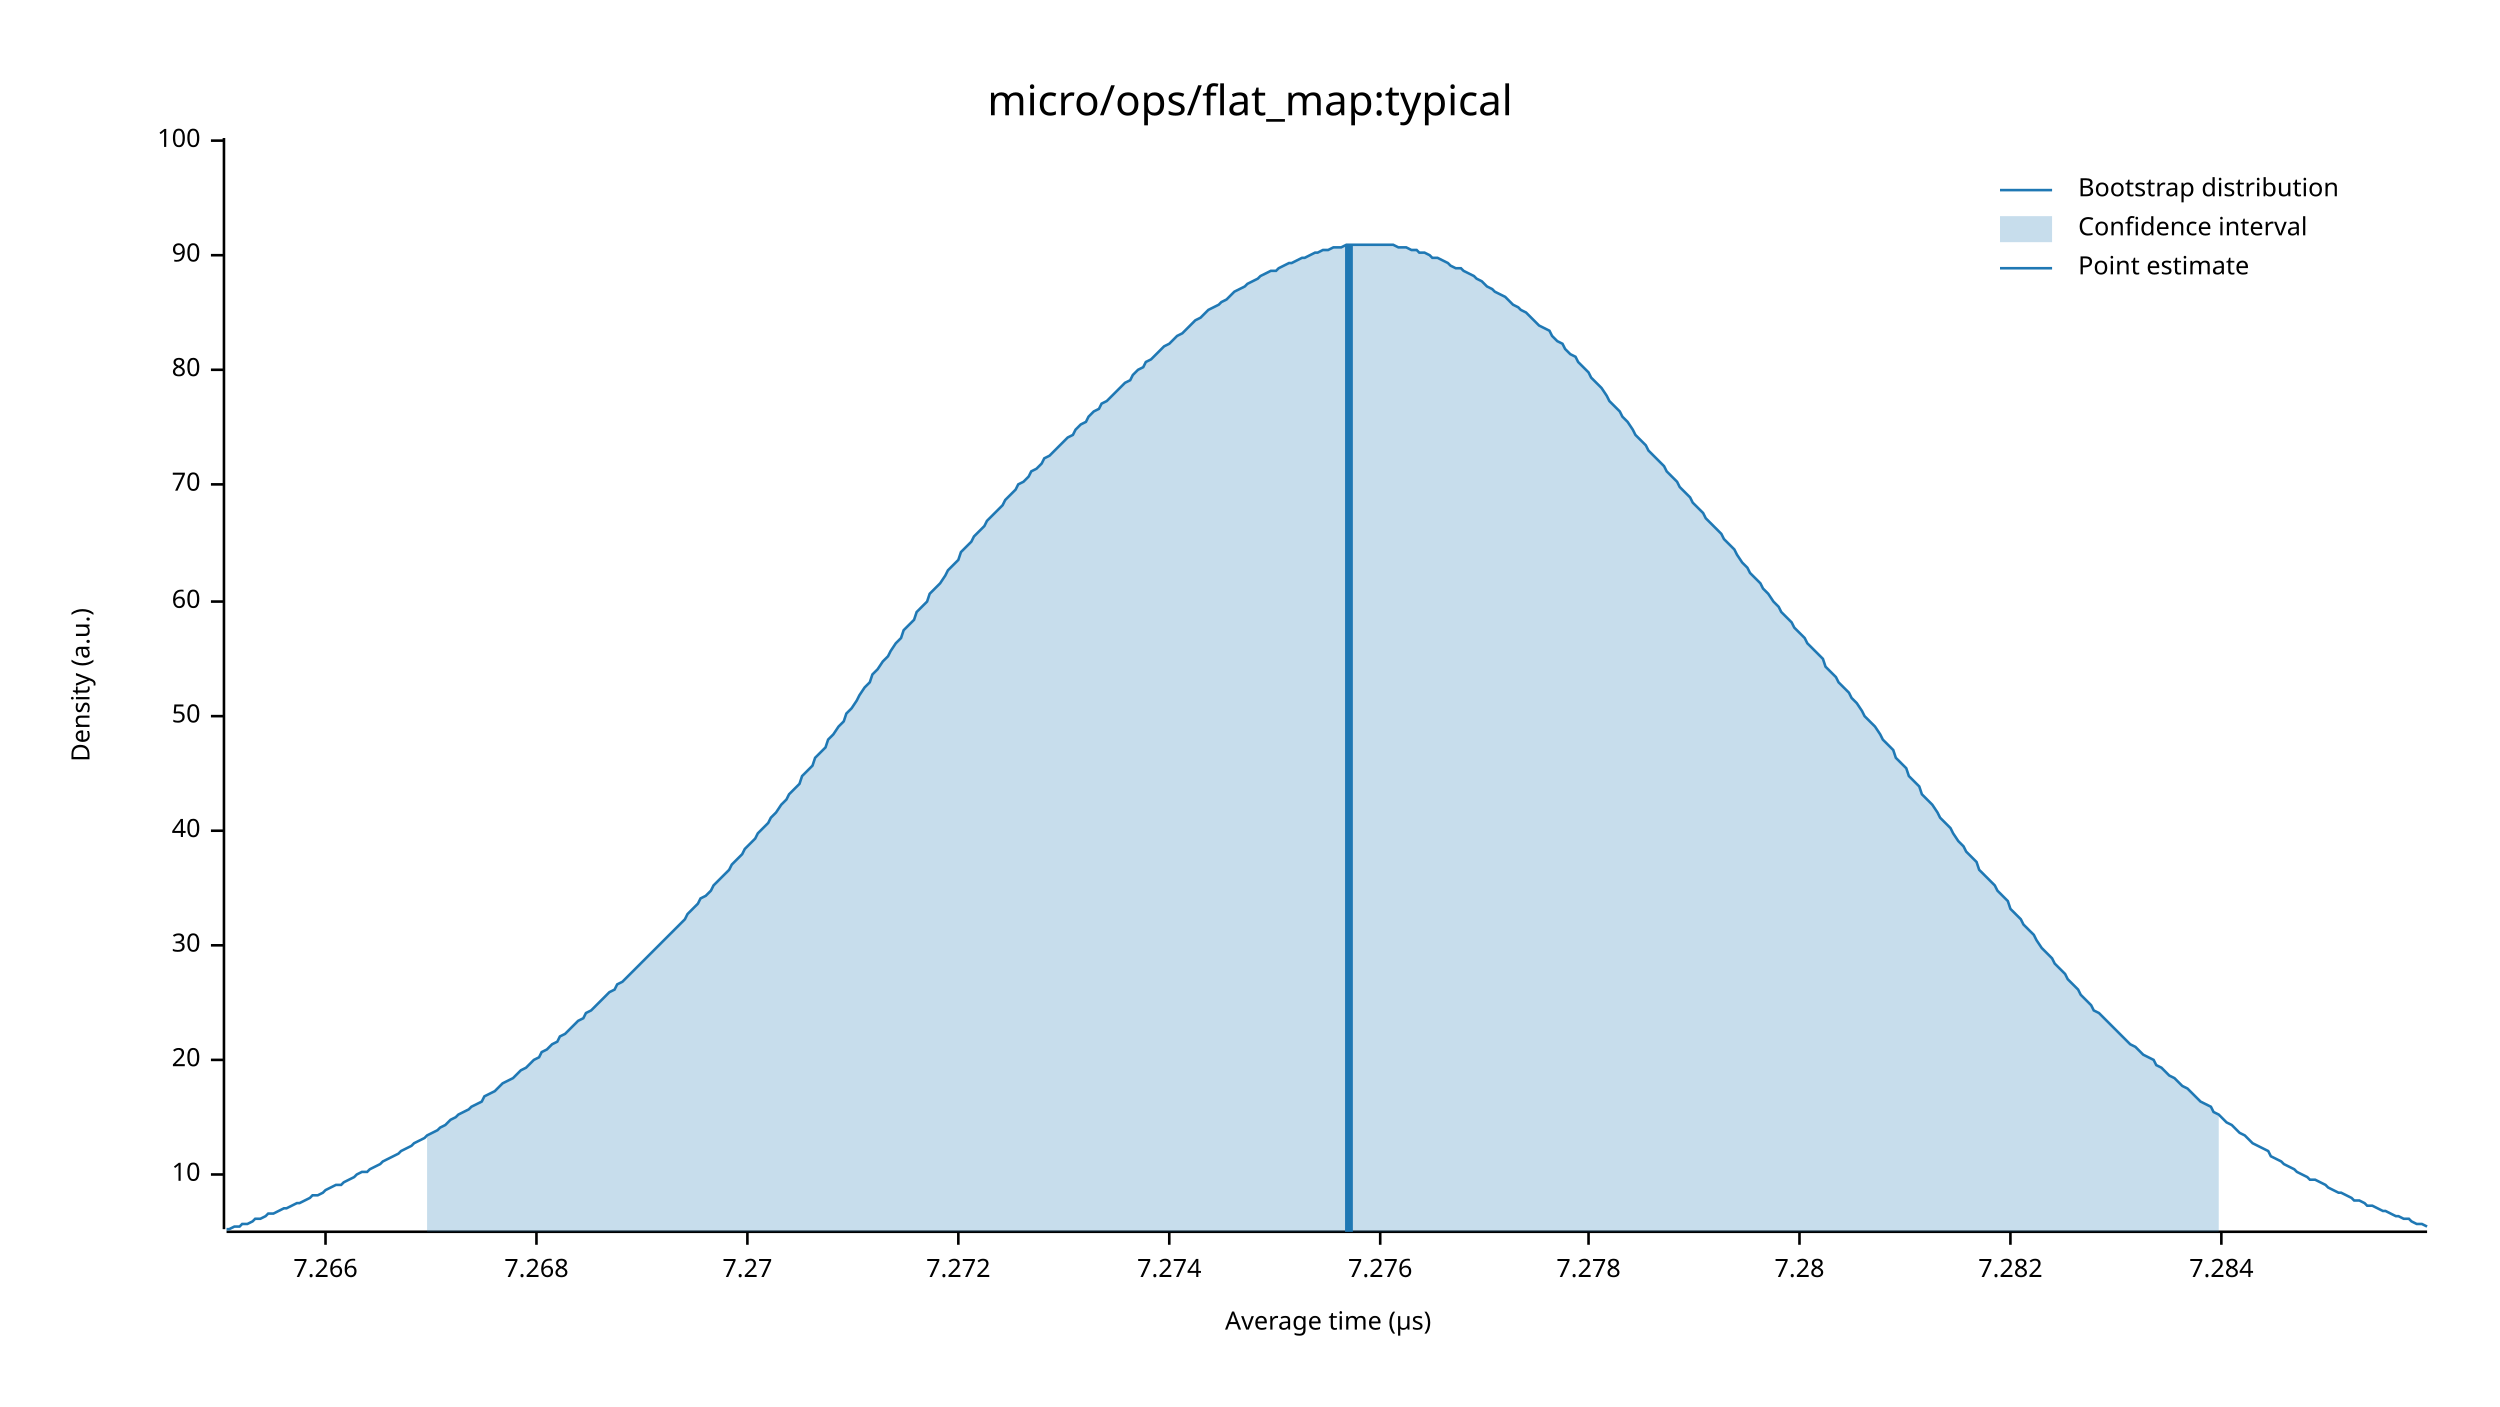
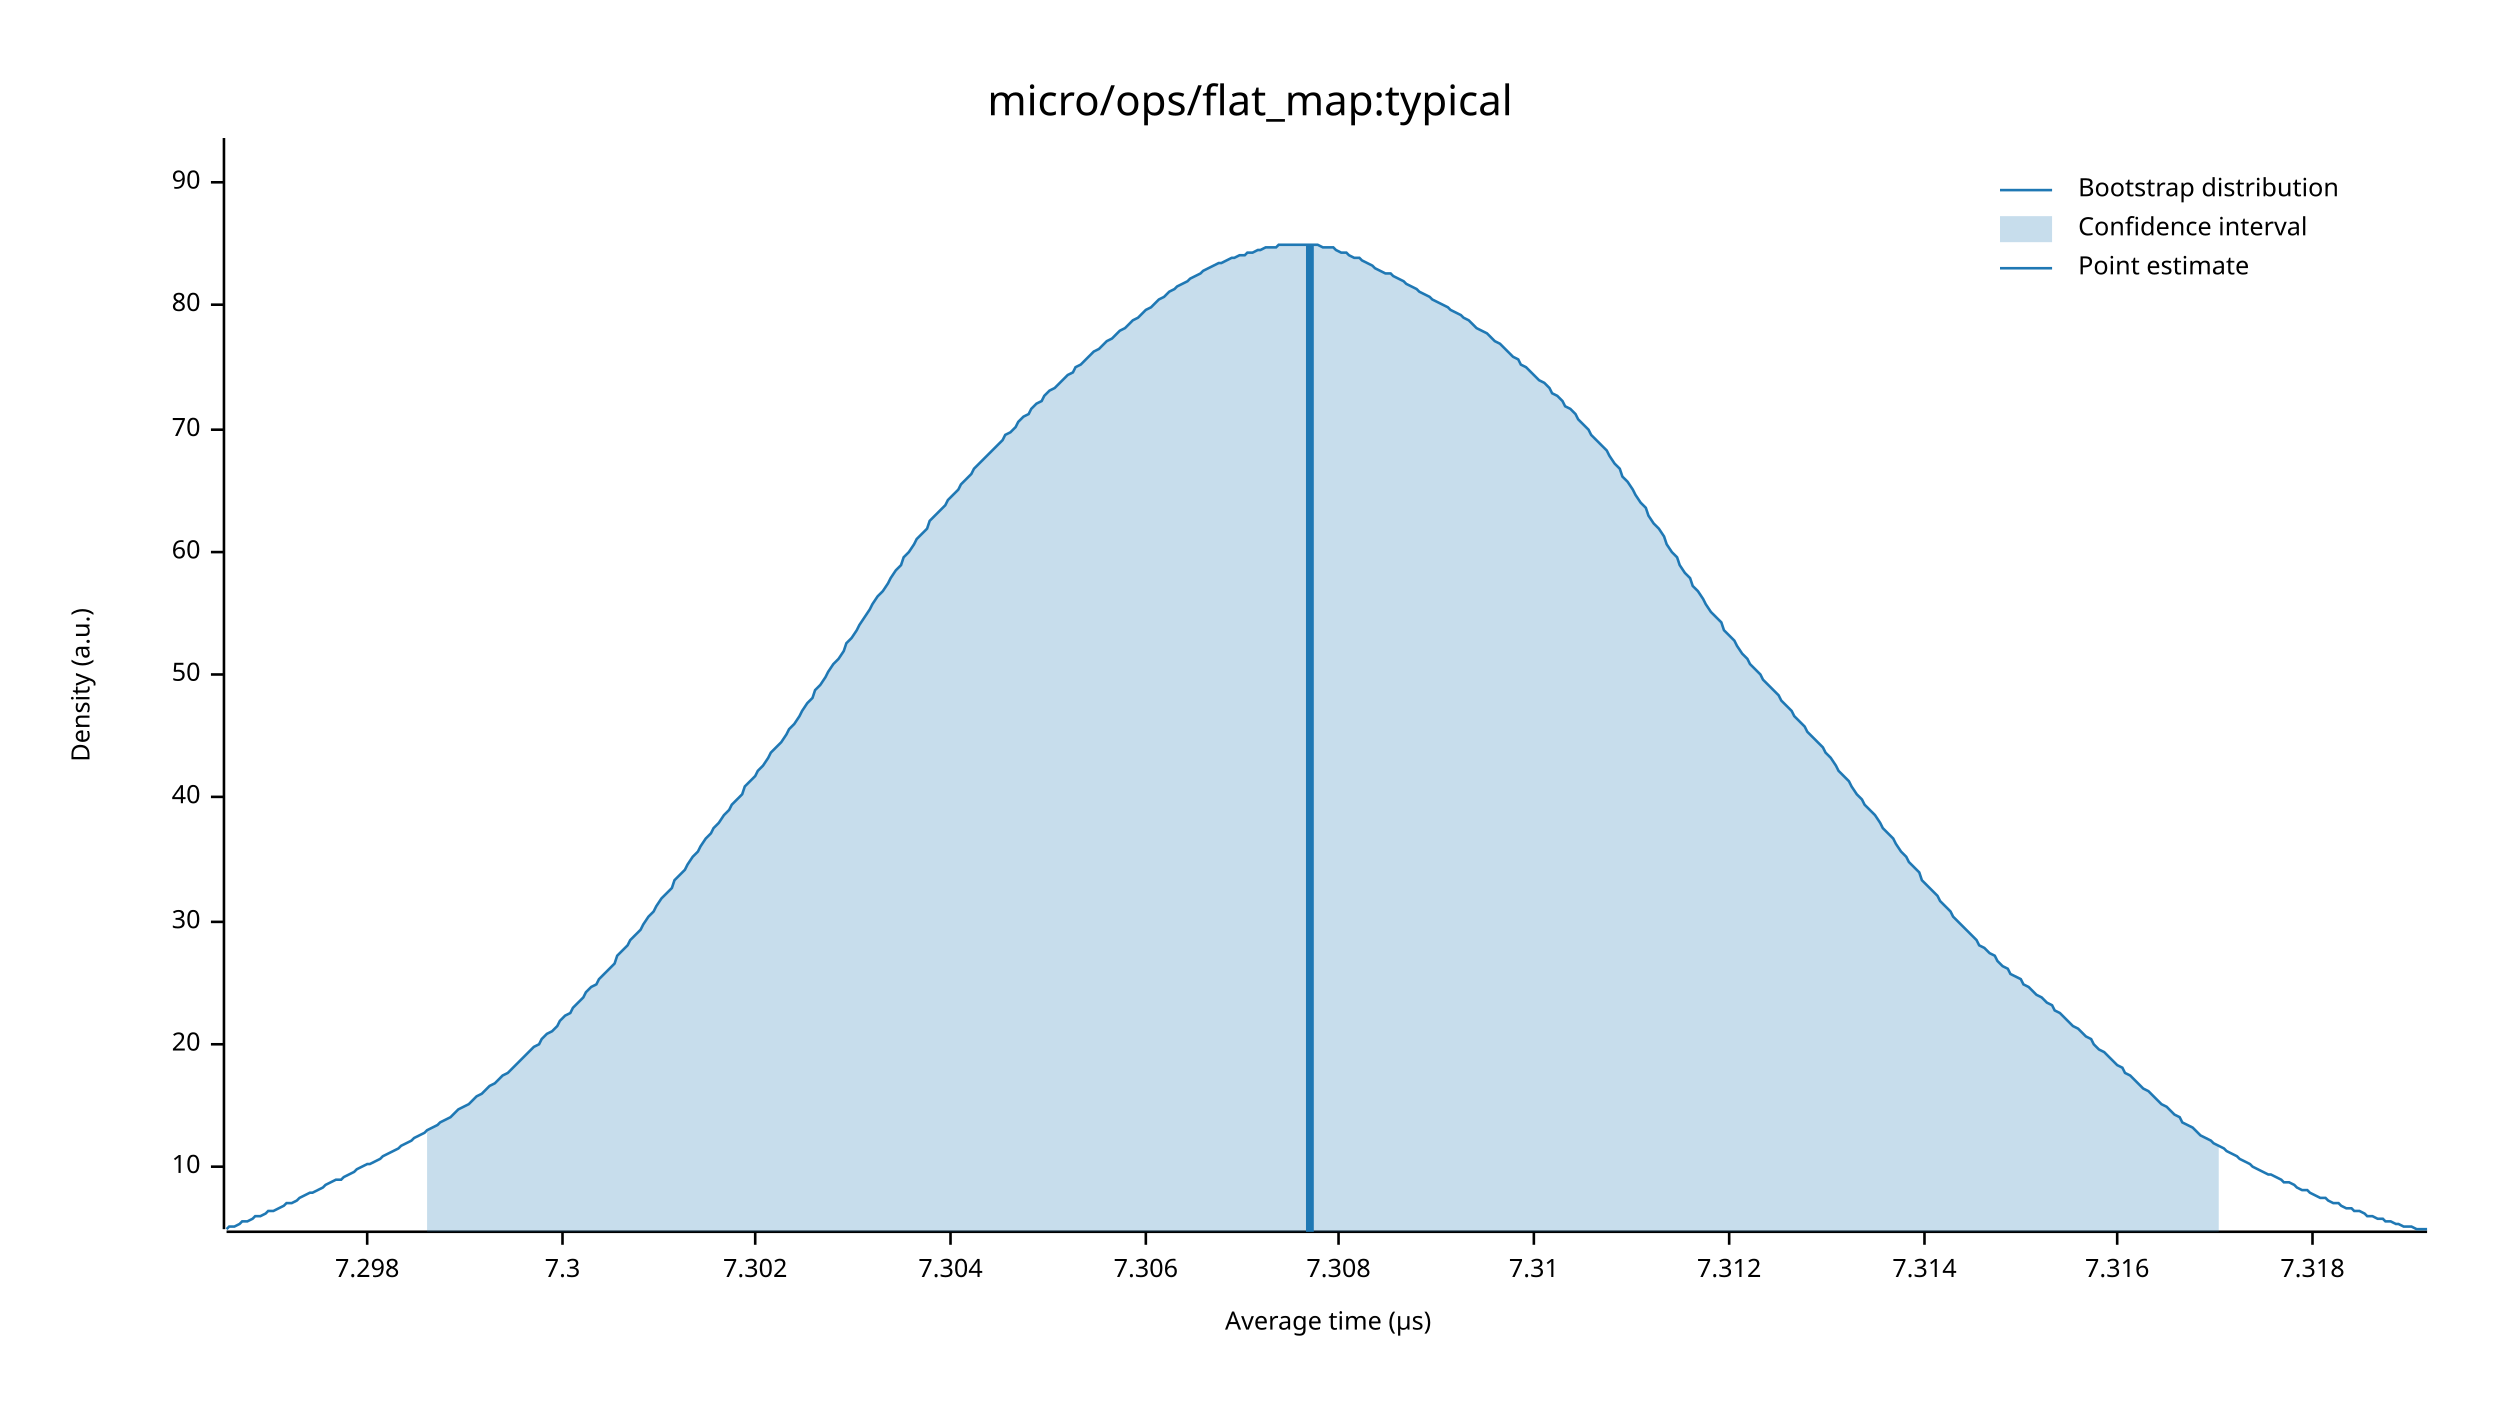
<svg xmlns="http://www.w3.org/2000/svg" width="960" height="540" viewBox="0 0 960 540">
  <text x="480" y="32" dy="0.76em" text-anchor="middle" font-family="sans-serif" font-size="16.129" opacity="1" fill="#000000">
micro/ops/flat_map:typical
</text>
  <text x="27" y="263" dy="0.76em" text-anchor="middle" font-family="sans-serif" font-size="9.677" opacity="1" fill="#000000" transform="rotate(270, 27, 263)">
Density (a.u.)
</text>
  <text x="510" y="513" dy="-0.5ex" text-anchor="middle" font-family="sans-serif" font-size="9.677" opacity="1" fill="#000000">
Average time (µs)
</text>
  <polyline fill="none" opacity="1" stroke="#000000" stroke-width="1" points="86,53 86,472 " />
-   <text x="77" y="451" dy="0.5ex" text-anchor="end" font-family="sans-serif" font-size="9.677" opacity="1" fill="#000000">
+   <text x="77" y="448" dy="0.5ex" text-anchor="end" font-family="sans-serif" font-size="9.677" opacity="1" fill="#000000">
10
</text>
-   <polyline fill="none" opacity="1" stroke="#000000" stroke-width="1" points="81,451 86,451 " />
-   <text x="77" y="407" dy="0.5ex" text-anchor="end" font-family="sans-serif" font-size="9.677" opacity="1" fill="#000000">
+   <polyline fill="none" opacity="1" stroke="#000000" stroke-width="1" points="81,448 86,448 " />
+   <text x="77" y="401" dy="0.5ex" text-anchor="end" font-family="sans-serif" font-size="9.677" opacity="1" fill="#000000">
20
</text>
-   <polyline fill="none" opacity="1" stroke="#000000" stroke-width="1" points="81,407 86,407 " />
-   <text x="77" y="363" dy="0.5ex" text-anchor="end" font-family="sans-serif" font-size="9.677" opacity="1" fill="#000000">
+   <polyline fill="none" opacity="1" stroke="#000000" stroke-width="1" points="81,401 86,401 " />
+   <text x="77" y="354" dy="0.5ex" text-anchor="end" font-family="sans-serif" font-size="9.677" opacity="1" fill="#000000">
30
</text>
-   <polyline fill="none" opacity="1" stroke="#000000" stroke-width="1" points="81,363 86,363 " />
-   <text x="77" y="319" dy="0.5ex" text-anchor="end" font-family="sans-serif" font-size="9.677" opacity="1" fill="#000000">
+   <polyline fill="none" opacity="1" stroke="#000000" stroke-width="1" points="81,354 86,354 " />
+   <text x="77" y="306" dy="0.5ex" text-anchor="end" font-family="sans-serif" font-size="9.677" opacity="1" fill="#000000">
40
</text>
-   <polyline fill="none" opacity="1" stroke="#000000" stroke-width="1" points="81,319 86,319 " />
-   <text x="77" y="275" dy="0.5ex" text-anchor="end" font-family="sans-serif" font-size="9.677" opacity="1" fill="#000000">
+   <polyline fill="none" opacity="1" stroke="#000000" stroke-width="1" points="81,306 86,306 " />
+   <text x="77" y="259" dy="0.5ex" text-anchor="end" font-family="sans-serif" font-size="9.677" opacity="1" fill="#000000">
50
</text>
-   <polyline fill="none" opacity="1" stroke="#000000" stroke-width="1" points="81,275 86,275 " />
-   <text x="77" y="231" dy="0.5ex" text-anchor="end" font-family="sans-serif" font-size="9.677" opacity="1" fill="#000000">
+   <polyline fill="none" opacity="1" stroke="#000000" stroke-width="1" points="81,259 86,259 " />
+   <text x="77" y="212" dy="0.5ex" text-anchor="end" font-family="sans-serif" font-size="9.677" opacity="1" fill="#000000">
60
</text>
-   <polyline fill="none" opacity="1" stroke="#000000" stroke-width="1" points="81,231 86,231 " />
-   <text x="77" y="186" dy="0.5ex" text-anchor="end" font-family="sans-serif" font-size="9.677" opacity="1" fill="#000000">
+   <polyline fill="none" opacity="1" stroke="#000000" stroke-width="1" points="81,212 86,212 " />
+   <text x="77" y="165" dy="0.5ex" text-anchor="end" font-family="sans-serif" font-size="9.677" opacity="1" fill="#000000">
70
</text>
-   <polyline fill="none" opacity="1" stroke="#000000" stroke-width="1" points="81,186 86,186 " />
-   <text x="77" y="142" dy="0.5ex" text-anchor="end" font-family="sans-serif" font-size="9.677" opacity="1" fill="#000000">
+   <polyline fill="none" opacity="1" stroke="#000000" stroke-width="1" points="81,165 86,165 " />
+   <text x="77" y="117" dy="0.5ex" text-anchor="end" font-family="sans-serif" font-size="9.677" opacity="1" fill="#000000">
80
</text>
-   <polyline fill="none" opacity="1" stroke="#000000" stroke-width="1" points="81,142 86,142 " />
-   <text x="77" y="98" dy="0.5ex" text-anchor="end" font-family="sans-serif" font-size="9.677" opacity="1" fill="#000000">
+   <polyline fill="none" opacity="1" stroke="#000000" stroke-width="1" points="81,117 86,117 " />
+   <text x="77" y="70" dy="0.5ex" text-anchor="end" font-family="sans-serif" font-size="9.677" opacity="1" fill="#000000">
90
</text>
-   <polyline fill="none" opacity="1" stroke="#000000" stroke-width="1" points="81,98 86,98 " />
-   <text x="77" y="54" dy="0.5ex" text-anchor="end" font-family="sans-serif" font-size="9.677" opacity="1" fill="#000000">
- 100
+   <polyline fill="none" opacity="1" stroke="#000000" stroke-width="1" points="81,70 86,70 " />
+   <polyline fill="none" opacity="1" stroke="#000000" stroke-width="1" points="87,473 932,473 " />
+   <text x="141" y="483" dy="0.76em" text-anchor="middle" font-family="sans-serif" font-size="9.677" opacity="1" fill="#000000">
+ 7.298
</text>
-   <polyline fill="none" opacity="1" stroke="#000000" stroke-width="1" points="81,54 86,54 " />
-   <polyline fill="none" opacity="1" stroke="#000000" stroke-width="1" points="87,473 932,473 " />
-   <text x="125" y="483" dy="0.76em" text-anchor="middle" font-family="sans-serif" font-size="9.677" opacity="1" fill="#000000">
- 7.266
+   <polyline fill="none" opacity="1" stroke="#000000" stroke-width="1" points="141,473 141,478 " />
+   <text x="216" y="483" dy="0.76em" text-anchor="middle" font-family="sans-serif" font-size="9.677" opacity="1" fill="#000000">
+ 7.3
</text>
-   <polyline fill="none" opacity="1" stroke="#000000" stroke-width="1" points="125,473 125,478 " />
-   <text x="206" y="483" dy="0.76em" text-anchor="middle" font-family="sans-serif" font-size="9.677" opacity="1" fill="#000000">
- 7.268
+   <polyline fill="none" opacity="1" stroke="#000000" stroke-width="1" points="216,473 216,478 " />
+   <text x="290" y="483" dy="0.76em" text-anchor="middle" font-family="sans-serif" font-size="9.677" opacity="1" fill="#000000">
+ 7.302
</text>
-   <polyline fill="none" opacity="1" stroke="#000000" stroke-width="1" points="206,473 206,478 " />
-   <text x="287" y="483" dy="0.76em" text-anchor="middle" font-family="sans-serif" font-size="9.677" opacity="1" fill="#000000">
- 7.27
+   <polyline fill="none" opacity="1" stroke="#000000" stroke-width="1" points="290,473 290,478 " />
+   <text x="365" y="483" dy="0.76em" text-anchor="middle" font-family="sans-serif" font-size="9.677" opacity="1" fill="#000000">
+ 7.304
</text>
-   <polyline fill="none" opacity="1" stroke="#000000" stroke-width="1" points="287,473 287,478 " />
-   <text x="368" y="483" dy="0.76em" text-anchor="middle" font-family="sans-serif" font-size="9.677" opacity="1" fill="#000000">
- 7.272
+   <polyline fill="none" opacity="1" stroke="#000000" stroke-width="1" points="365,473 365,478 " />
+   <text x="440" y="483" dy="0.76em" text-anchor="middle" font-family="sans-serif" font-size="9.677" opacity="1" fill="#000000">
+ 7.306
</text>
-   <polyline fill="none" opacity="1" stroke="#000000" stroke-width="1" points="368,473 368,478 " />
-   <text x="449" y="483" dy="0.76em" text-anchor="middle" font-family="sans-serif" font-size="9.677" opacity="1" fill="#000000">
- 7.274
+   <polyline fill="none" opacity="1" stroke="#000000" stroke-width="1" points="440,473 440,478 " />
+   <text x="514" y="483" dy="0.76em" text-anchor="middle" font-family="sans-serif" font-size="9.677" opacity="1" fill="#000000">
+ 7.308
</text>
-   <polyline fill="none" opacity="1" stroke="#000000" stroke-width="1" points="449,473 449,478 " />
-   <text x="530" y="483" dy="0.76em" text-anchor="middle" font-family="sans-serif" font-size="9.677" opacity="1" fill="#000000">
- 7.276
+   <polyline fill="none" opacity="1" stroke="#000000" stroke-width="1" points="514,473 514,478 " />
+   <text x="589" y="483" dy="0.76em" text-anchor="middle" font-family="sans-serif" font-size="9.677" opacity="1" fill="#000000">
+ 7.31
</text>
-   <polyline fill="none" opacity="1" stroke="#000000" stroke-width="1" points="530,473 530,478 " />
-   <text x="610" y="483" dy="0.76em" text-anchor="middle" font-family="sans-serif" font-size="9.677" opacity="1" fill="#000000">
- 7.278
+   <polyline fill="none" opacity="1" stroke="#000000" stroke-width="1" points="589,473 589,478 " />
+   <text x="664" y="483" dy="0.76em" text-anchor="middle" font-family="sans-serif" font-size="9.677" opacity="1" fill="#000000">
+ 7.312
</text>
-   <polyline fill="none" opacity="1" stroke="#000000" stroke-width="1" points="610,473 610,478 " />
-   <text x="691" y="483" dy="0.76em" text-anchor="middle" font-family="sans-serif" font-size="9.677" opacity="1" fill="#000000">
- 7.28
+   <polyline fill="none" opacity="1" stroke="#000000" stroke-width="1" points="664,473 664,478 " />
+   <text x="739" y="483" dy="0.76em" text-anchor="middle" font-family="sans-serif" font-size="9.677" opacity="1" fill="#000000">
+ 7.314
</text>
-   <polyline fill="none" opacity="1" stroke="#000000" stroke-width="1" points="691,473 691,478 " />
-   <text x="772" y="483" dy="0.76em" text-anchor="middle" font-family="sans-serif" font-size="9.677" opacity="1" fill="#000000">
- 7.282
+   <polyline fill="none" opacity="1" stroke="#000000" stroke-width="1" points="739,473 739,478 " />
+   <text x="813" y="483" dy="0.76em" text-anchor="middle" font-family="sans-serif" font-size="9.677" opacity="1" fill="#000000">
+ 7.316
</text>
-   <polyline fill="none" opacity="1" stroke="#000000" stroke-width="1" points="772,473 772,478 " />
-   <text x="853" y="483" dy="0.76em" text-anchor="middle" font-family="sans-serif" font-size="9.677" opacity="1" fill="#000000">
- 7.284
+   <polyline fill="none" opacity="1" stroke="#000000" stroke-width="1" points="813,473 813,478 " />
+   <text x="888" y="483" dy="0.76em" text-anchor="middle" font-family="sans-serif" font-size="9.677" opacity="1" fill="#000000">
+ 7.318
</text>
-   <polyline fill="none" opacity="1" stroke="#000000" stroke-width="1" points="853,473 853,478 " />
-   <polyline fill="none" opacity="1" stroke="#1F78B4" stroke-width="1" points="87,472 88,472 90,471 92,471 93,470 95,470 97,469 98,468 100,468 102,467 103,466 105,466 107,465 109,464 110,464 112,463 114,462 115,462 117,461 119,460 120,459 122,459 124,458 125,457 127,456 129,455 131,455 132,454 134,453 136,452 137,451 139,450 141,450 142,449 144,448 146,447 147,446 149,445 151,444 153,443 154,442 156,441 158,440 159,439 161,438 163,437 164,436 166,435 168,434 169,433 171,432 173,430 175,429 176,428 178,427 180,426 181,425 183,424 185,423 186,421 188,420 190,419 191,418 193,416 195,415 197,414 198,413 200,411 202,410 203,409 205,407 207,406 208,404 210,403 212,401 214,400 215,398 217,397 219,395 220,394 222,392 224,391 225,389 227,388 229,386 230,385 232,383 234,381 236,380 237,378 239,377 241,375 242,374 244,372 246,370 247,369 249,367 251,365 252,364 254,362 256,360 258,358 259,357 261,355 263,353 264,351 266,349 268,347 269,345 271,344 273,342 274,340 276,338 278,336 280,334 281,332 283,330 285,328 286,326 288,324 290,322 291,320 293,318 295,316 296,314 298,312 300,309 302,307 303,305 305,303 307,301 308,298 310,296 312,294 313,291 315,289 317,287 318,284 320,282 322,279 324,277 325,274 327,272 329,269 330,267 332,264 334,262 335,259 337,257 339,254 341,252 342,250 344,247 346,245 347,242 349,240 351,238 352,235 354,233 356,231 357,228 359,226 361,224 363,221 364,219 366,217 368,215 369,212 371,210 373,208 374,206 376,204 378,202 379,200 381,198 383,196 385,194 386,192 388,190 390,188 391,186 393,185 395,183 396,181 398,180 400,178 401,176 403,175 405,173 407,171 408,170 410,168 412,167 413,165 415,163 417,162 418,160 420,158 422,157 423,155 425,154 427,152 429,150 430,149 432,147 434,146 435,144 437,142 439,141 440,139 442,138 444,136 445,135 447,133 449,132 451,130 452,129 454,128 456,126 457,125 459,123 461,122 462,121 464,119 466,118 468,117 469,116 471,115 473,113 474,112 476,111 478,110 479,109 481,108 483,107 484,106 486,105 488,104 490,104 491,103 493,102 495,101 496,101 498,100 500,99 501,99 503,98 505,97 506,97 508,96 510,96 512,95 513,95 515,95 517,94 518,94 520,94 522,94 523,94 525,94 527,94 528,94 530,94 532,94 534,94 535,94 537,95 539,95 540,95 542,96 544,96 545,97 547,97 549,98 550,99 552,99 554,100 556,101 557,102 559,103 561,103 562,104 564,105 566,106 567,107 569,108 571,110 573,111 574,112 576,113 578,114 579,115 581,117 583,118 584,119 586,120 588,122 589,123 591,125 593,126 595,127 596,129 598,131 600,132 601,134 603,136 605,137 606,139 608,141 610,143 611,145 613,147 615,149 617,152 618,154 620,156 622,158 623,160 625,162 627,165 628,167 630,169 632,171 633,173 635,175 637,177 639,179 640,181 642,183 644,185 645,187 647,189 649,191 650,193 652,195 654,197 655,199 657,201 659,203 661,205 662,207 664,209 666,211 667,213 669,216 671,218 672,220 674,222 676,224 677,226 679,228 681,231 683,233 684,235 686,237 688,239 689,241 691,243 693,245 694,247 696,249 698,251 700,253 701,256 703,258 705,260 706,262 708,264 710,266 711,268 713,270 715,273 716,275 718,277 720,279 722,282 723,284 725,286 727,288 728,291 730,293 732,295 733,298 735,300 737,302 738,305 740,307 742,309 744,312 745,314 747,316 749,318 750,320 752,323 754,325 755,327 757,329 759,331 760,334 762,336 764,338 766,340 767,342 769,344 771,346 772,349 774,351 776,353 777,355 779,357 781,359 782,361 784,364 786,366 788,368 789,370 791,372 793,374 794,376 796,378 798,380 799,382 801,384 803,386 804,388 806,389 808,391 810,393 811,394 813,396 815,398 816,399 818,401 820,402 821,403 823,405 825,406 827,407 828,409 830,410 832,412 833,413 835,414 837,416 838,417 840,418 842,420 843,421 845,423 847,424 849,425 850,427 852,428 854,430 855,431 857,432 859,434 860,435 862,436 864,438 865,439 867,440 869,441 871,442 872,444 874,445 876,446 877,447 879,448 881,449 882,450 884,451 886,452 887,453 889,453 891,454 893,455 894,456 896,457 898,458 899,458 901,459 903,460 904,461 906,461 908,462 909,463 911,463 913,464 915,465 916,465 918,466 920,467 921,467 923,468 925,468 926,469 928,470 930,470 932,471 " />
-   <polygon opacity="0.25" fill="#1F78B4" points="164,436 166,435 168,434 169,433 171,432 173,430 175,429 176,428 178,427 180,426 181,425 183,424 185,423 186,421 188,420 190,419 191,418 193,416 195,415 197,414 198,413 200,411 202,410 203,409 205,407 207,406 208,404 210,403 212,401 214,400 215,398 217,397 219,395 220,394 222,392 224,391 225,389 227,388 229,386 230,385 232,383 234,381 236,380 237,378 239,377 241,375 242,374 244,372 246,370 247,369 249,367 251,365 252,364 254,362 256,360 258,358 259,357 261,355 263,353 264,351 266,349 268,347 269,345 271,344 273,342 274,340 276,338 278,336 280,334 281,332 283,330 285,328 286,326 288,324 290,322 291,320 293,318 295,316 296,314 298,312 300,309 302,307 303,305 305,303 307,301 308,298 310,296 312,294 313,291 315,289 317,287 318,284 320,282 322,279 324,277 325,274 327,272 329,269 330,267 332,264 334,262 335,259 337,257 339,254 341,252 342,250 344,247 346,245 347,242 349,240 351,238 352,235 354,233 356,231 357,228 359,226 361,224 363,221 364,219 366,217 368,215 369,212 371,210 373,208 374,206 376,204 378,202 379,200 381,198 383,196 385,194 386,192 388,190 390,188 391,186 393,185 395,183 396,181 398,180 400,178 401,176 403,175 405,173 407,171 408,170 410,168 412,167 413,165 415,163 417,162 418,160 420,158 422,157 423,155 425,154 427,152 429,150 430,149 432,147 434,146 435,144 437,142 439,141 440,139 442,138 444,136 445,135 447,133 449,132 451,130 452,129 454,128 456,126 457,125 459,123 461,122 462,121 464,119 466,118 468,117 469,116 471,115 473,113 474,112 476,111 478,110 479,109 481,108 483,107 484,106 486,105 488,104 490,104 491,103 493,102 495,101 496,101 498,100 500,99 501,99 503,98 505,97 506,97 508,96 510,96 512,95 513,95 515,95 517,94 518,94 520,94 522,94 523,94 525,94 527,94 528,94 530,94 532,94 534,94 535,94 537,95 539,95 540,95 542,96 544,96 545,97 547,97 549,98 550,99 552,99 554,100 556,101 557,102 559,103 561,103 562,104 564,105 566,106 567,107 569,108 571,110 573,111 574,112 576,113 578,114 579,115 581,117 583,118 584,119 586,120 588,122 589,123 591,125 593,126 595,127 596,129 598,131 600,132 601,134 603,136 605,137 606,139 608,141 610,143 611,145 613,147 615,149 617,152 618,154 620,156 622,158 623,160 625,162 627,165 628,167 630,169 632,171 633,173 635,175 637,177 639,179 640,181 642,183 644,185 645,187 647,189 649,191 650,193 652,195 654,197 655,199 657,201 659,203 661,205 662,207 664,209 666,211 667,213 669,216 671,218 672,220 674,222 676,224 677,226 679,228 681,231 683,233 684,235 686,237 688,239 689,241 691,243 693,245 694,247 696,249 698,251 700,253 701,256 703,258 705,260 706,262 708,264 710,266 711,268 713,270 715,273 716,275 718,277 720,279 722,282 723,284 725,286 727,288 728,291 730,293 732,295 733,298 735,300 737,302 738,305 740,307 742,309 744,312 745,314 747,316 749,318 750,320 752,323 754,325 755,327 757,329 759,331 760,334 762,336 764,338 766,340 767,342 769,344 771,346 772,349 774,351 776,353 777,355 779,357 781,359 782,361 784,364 786,366 788,368 789,370 791,372 793,374 794,376 796,378 798,380 799,382 801,384 803,386 804,388 806,389 808,391 810,393 811,394 813,396 815,398 816,399 818,401 820,402 821,403 823,405 825,406 827,407 828,409 830,410 832,412 833,413 835,414 837,416 838,417 840,418 842,420 843,421 845,423 847,424 849,425 850,427 852,428 852,473 164,473 " />
-   <polyline fill="none" opacity="1" stroke="#1F78B4" stroke-width="3" points="518,473 518,94 " />
+   <polyline fill="none" opacity="1" stroke="#000000" stroke-width="1" points="888,473 888,478 " />
+   <polyline fill="none" opacity="1" stroke="#1F78B4" stroke-width="1" points="87,472 88,471 90,471 92,470 93,469 95,469 97,468 98,467 100,467 102,466 103,465 105,465 107,464 109,463 110,462 112,462 114,461 115,460 117,459 119,458 120,458 122,457 124,456 125,455 127,454 129,453 131,453 132,452 134,451 136,450 137,449 139,448 141,447 142,447 144,446 146,445 147,444 149,443 151,442 153,441 154,440 156,439 158,438 159,437 161,436 163,435 164,434 166,433 168,432 169,431 171,430 173,429 175,427 176,426 178,425 180,424 181,423 183,421 185,420 186,419 188,417 190,416 191,415 193,413 195,412 197,410 198,409 200,407 202,405 203,404 205,402 207,401 208,399 210,397 212,396 214,394 215,392 217,390 219,389 220,387 222,385 224,383 225,381 227,379 229,378 230,376 232,374 234,372 236,370 237,367 239,365 241,363 242,361 244,359 246,357 247,355 249,352 251,350 252,348 254,345 256,343 258,341 259,338 261,336 263,334 264,332 266,329 268,327 269,325 271,322 273,320 274,318 276,316 278,313 280,311 281,309 283,307 285,305 286,302 288,300 290,298 291,296 293,294 295,291 296,289 298,287 300,285 302,282 303,280 305,278 307,275 308,273 310,270 312,268 313,265 315,263 317,260 318,258 320,255 322,253 324,250 325,247 327,245 329,242 330,240 332,237 334,234 335,232 337,229 339,227 341,224 342,222 344,219 346,217 347,214 349,212 351,209 352,207 354,205 356,203 357,200 359,198 361,196 363,194 364,192 366,190 368,188 369,186 371,184 373,182 374,180 376,178 378,176 379,175 381,173 383,171 385,169 386,167 388,166 390,164 391,162 393,160 395,159 396,157 398,155 400,154 401,152 403,150 405,149 407,147 408,146 410,144 412,143 413,141 415,140 417,138 418,137 420,135 422,134 423,133 425,131 427,130 429,128 430,127 432,126 434,124 435,123 437,122 439,120 440,119 442,118 444,116 445,115 447,114 449,112 451,111 452,110 454,109 456,108 457,107 459,106 461,105 462,104 464,103 466,102 468,101 469,101 471,100 473,99 474,99 476,98 478,98 479,97 481,97 483,96 484,96 486,95 488,95 490,95 491,94 493,94 495,94 496,94 498,94 500,94 501,94 503,94 505,94 506,94 508,95 510,95 512,95 513,96 515,97 517,97 518,98 520,99 522,99 523,100 525,101 527,102 528,103 530,104 532,105 534,105 535,106 537,107 539,108 540,109 542,110 544,111 545,112 547,113 549,114 550,115 552,116 554,117 556,118 557,119 559,120 561,121 562,122 564,123 566,125 567,126 569,127 571,128 573,130 574,131 576,132 578,134 579,135 581,137 583,138 584,140 586,141 588,143 589,144 591,146 593,147 595,149 596,151 598,152 600,154 601,156 603,157 605,159 606,161 608,163 610,165 611,167 613,169 615,171 617,173 618,175 620,178 622,180 623,183 625,185 627,188 628,190 630,193 632,195 633,198 635,201 637,203 639,206 640,209 642,212 644,214 645,217 647,220 649,222 650,225 652,227 654,230 655,232 657,235 659,237 661,239 662,242 664,244 666,246 667,248 669,251 671,253 672,255 674,257 676,259 677,261 679,263 681,265 683,267 684,269 686,271 688,273 689,275 691,277 693,279 694,281 696,283 698,285 700,287 701,289 703,291 705,294 706,296 708,298 710,300 711,302 713,305 715,307 716,309 718,311 720,313 722,316 723,318 725,320 727,322 728,324 730,327 732,329 733,331 735,333 737,335 738,338 740,340 742,342 744,344 745,346 747,348 749,350 750,352 752,354 754,356 755,357 757,359 759,361 760,363 762,364 764,366 766,367 767,369 769,371 771,372 772,374 774,375 776,376 777,378 779,379 781,381 782,382 784,383 786,385 788,386 789,388 791,389 793,391 794,392 796,394 798,395 799,396 801,398 803,399 804,401 806,403 808,404 810,406 811,407 813,409 815,410 816,412 818,413 820,415 821,416 823,418 825,419 827,421 828,422 830,424 832,425 833,426 835,428 837,429 838,431 840,432 842,433 843,434 845,436 847,437 849,438 850,439 852,440 854,441 855,442 857,443 859,444 860,445 862,446 864,447 865,448 867,449 869,450 871,451 872,451 874,452 876,453 877,454 879,454 881,455 882,456 884,457 886,457 887,458 889,459 891,460 893,460 894,461 896,462 898,462 899,463 901,464 903,464 904,465 906,465 908,466 909,467 911,467 913,468 915,468 916,469 918,469 920,470 921,470 923,471 925,471 926,471 928,472 930,472 932,472 " />
+   <polygon opacity="0.25" fill="#1F78B4" points="164,434 166,433 168,432 169,431 171,430 173,429 175,427 176,426 178,425 180,424 181,423 183,421 185,420 186,419 188,417 190,416 191,415 193,413 195,412 197,410 198,409 200,407 202,405 203,404 205,402 207,401 208,399 210,397 212,396 214,394 215,392 217,390 219,389 220,387 222,385 224,383 225,381 227,379 229,378 230,376 232,374 234,372 236,370 237,367 239,365 241,363 242,361 244,359 246,357 247,355 249,352 251,350 252,348 254,345 256,343 258,341 259,338 261,336 263,334 264,332 266,329 268,327 269,325 271,322 273,320 274,318 276,316 278,313 280,311 281,309 283,307 285,305 286,302 288,300 290,298 291,296 293,294 295,291 296,289 298,287 300,285 302,282 303,280 305,278 307,275 308,273 310,270 312,268 313,265 315,263 317,260 318,258 320,255 322,253 324,250 325,247 327,245 329,242 330,240 332,237 334,234 335,232 337,229 339,227 341,224 342,222 344,219 346,217 347,214 349,212 351,209 352,207 354,205 356,203 357,200 359,198 361,196 363,194 364,192 366,190 368,188 369,186 371,184 373,182 374,180 376,178 378,176 379,175 381,173 383,171 385,169 386,167 388,166 390,164 391,162 393,160 395,159 396,157 398,155 400,154 401,152 403,150 405,149 407,147 408,146 410,144 412,143 413,141 415,140 417,138 418,137 420,135 422,134 423,133 425,131 427,130 429,128 430,127 432,126 434,124 435,123 437,122 439,120 440,119 442,118 444,116 445,115 447,114 449,112 451,111 452,110 454,109 456,108 457,107 459,106 461,105 462,104 464,103 466,102 468,101 469,101 471,100 473,99 474,99 476,98 478,98 479,97 481,97 483,96 484,96 486,95 488,95 490,95 491,94 493,94 495,94 496,94 498,94 500,94 501,94 503,94 505,94 506,94 508,95 510,95 512,95 513,96 515,97 517,97 518,98 520,99 522,99 523,100 525,101 527,102 528,103 530,104 532,105 534,105 535,106 537,107 539,108 540,109 542,110 544,111 545,112 547,113 549,114 550,115 552,116 554,117 556,118 557,119 559,120 561,121 562,122 564,123 566,125 567,126 569,127 571,128 573,130 574,131 576,132 578,134 579,135 581,137 583,138 584,140 586,141 588,143 589,144 591,146 593,147 595,149 596,151 598,152 600,154 601,156 603,157 605,159 606,161 608,163 610,165 611,167 613,169 615,171 617,173 618,175 620,178 622,180 623,183 625,185 627,188 628,190 630,193 632,195 633,198 635,201 637,203 639,206 640,209 642,212 644,214 645,217 647,220 649,222 650,225 652,227 654,230 655,232 657,235 659,237 661,239 662,242 664,244 666,246 667,248 669,251 671,253 672,255 674,257 676,259 677,261 679,263 681,265 683,267 684,269 686,271 688,273 689,275 691,277 693,279 694,281 696,283 698,285 700,287 701,289 703,291 705,294 706,296 708,298 710,300 711,302 713,305 715,307 716,309 718,311 720,313 722,316 723,318 725,320 727,322 728,324 730,327 732,329 733,331 735,333 737,335 738,338 740,340 742,342 744,344 745,346 747,348 749,350 750,352 752,354 754,356 755,357 757,359 759,361 760,363 762,364 764,366 766,367 767,369 769,371 771,372 772,374 774,375 776,376 777,378 779,379 781,381 782,382 784,383 786,385 788,386 789,388 791,389 793,391 794,392 796,394 798,395 799,396 801,398 803,399 804,401 806,403 808,404 810,406 811,407 813,409 815,410 816,412 818,413 820,415 821,416 823,418 825,419 827,421 828,422 830,424 832,425 833,426 835,428 837,429 838,431 840,432 842,433 843,434 845,436 847,437 849,438 850,439 852,440 852,473 164,473 " />
+   <polyline fill="none" opacity="1" stroke="#1F78B4" stroke-width="3" points="503,473 503,94 " />
  <text x="798" y="68" dy="0.76em" text-anchor="start" font-family="sans-serif" font-size="9.677" opacity="1" fill="#000000">
Bootstrap distribution
</text>
  <text x="798" y="83" dy="0.76em" text-anchor="start" font-family="sans-serif" font-size="9.677" opacity="1" fill="#000000">
Confidence interval
</text>
  <text x="798" y="98" dy="0.76em" text-anchor="start" font-family="sans-serif" font-size="9.677" opacity="1" fill="#000000">
Point estimate
</text>
  <polyline fill="none" opacity="1" stroke="#1F78B4" stroke-width="1" points="768,73 788,73 " />
  <rect x="768" y="83" width="20" height="10" opacity="0.25" fill="#1F78B4" stroke="none" />
  <polyline fill="none" opacity="1" stroke="#1F78B4" stroke-width="1" points="768,103 788,103 " />
</svg>
